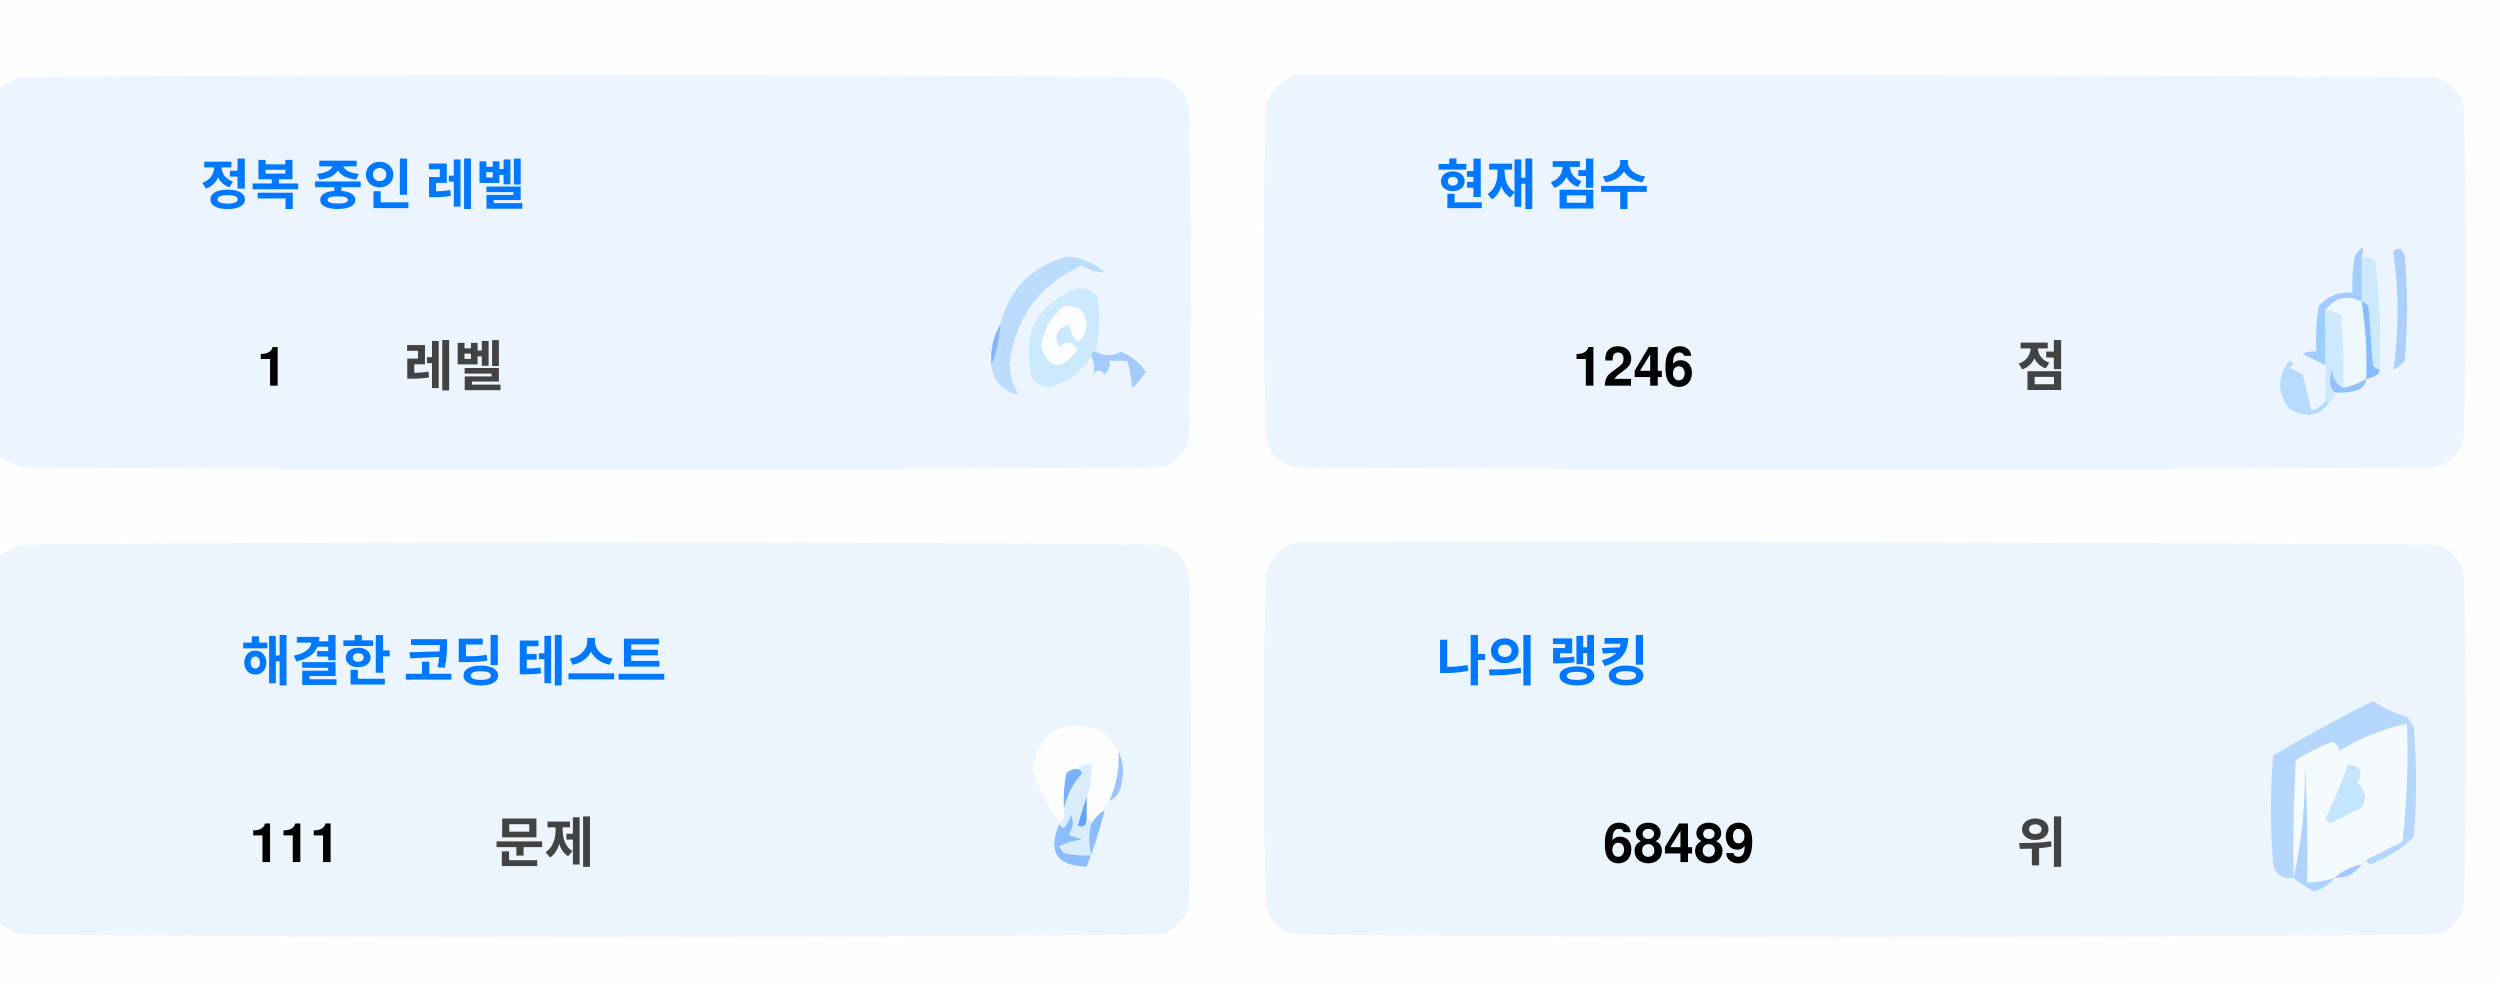
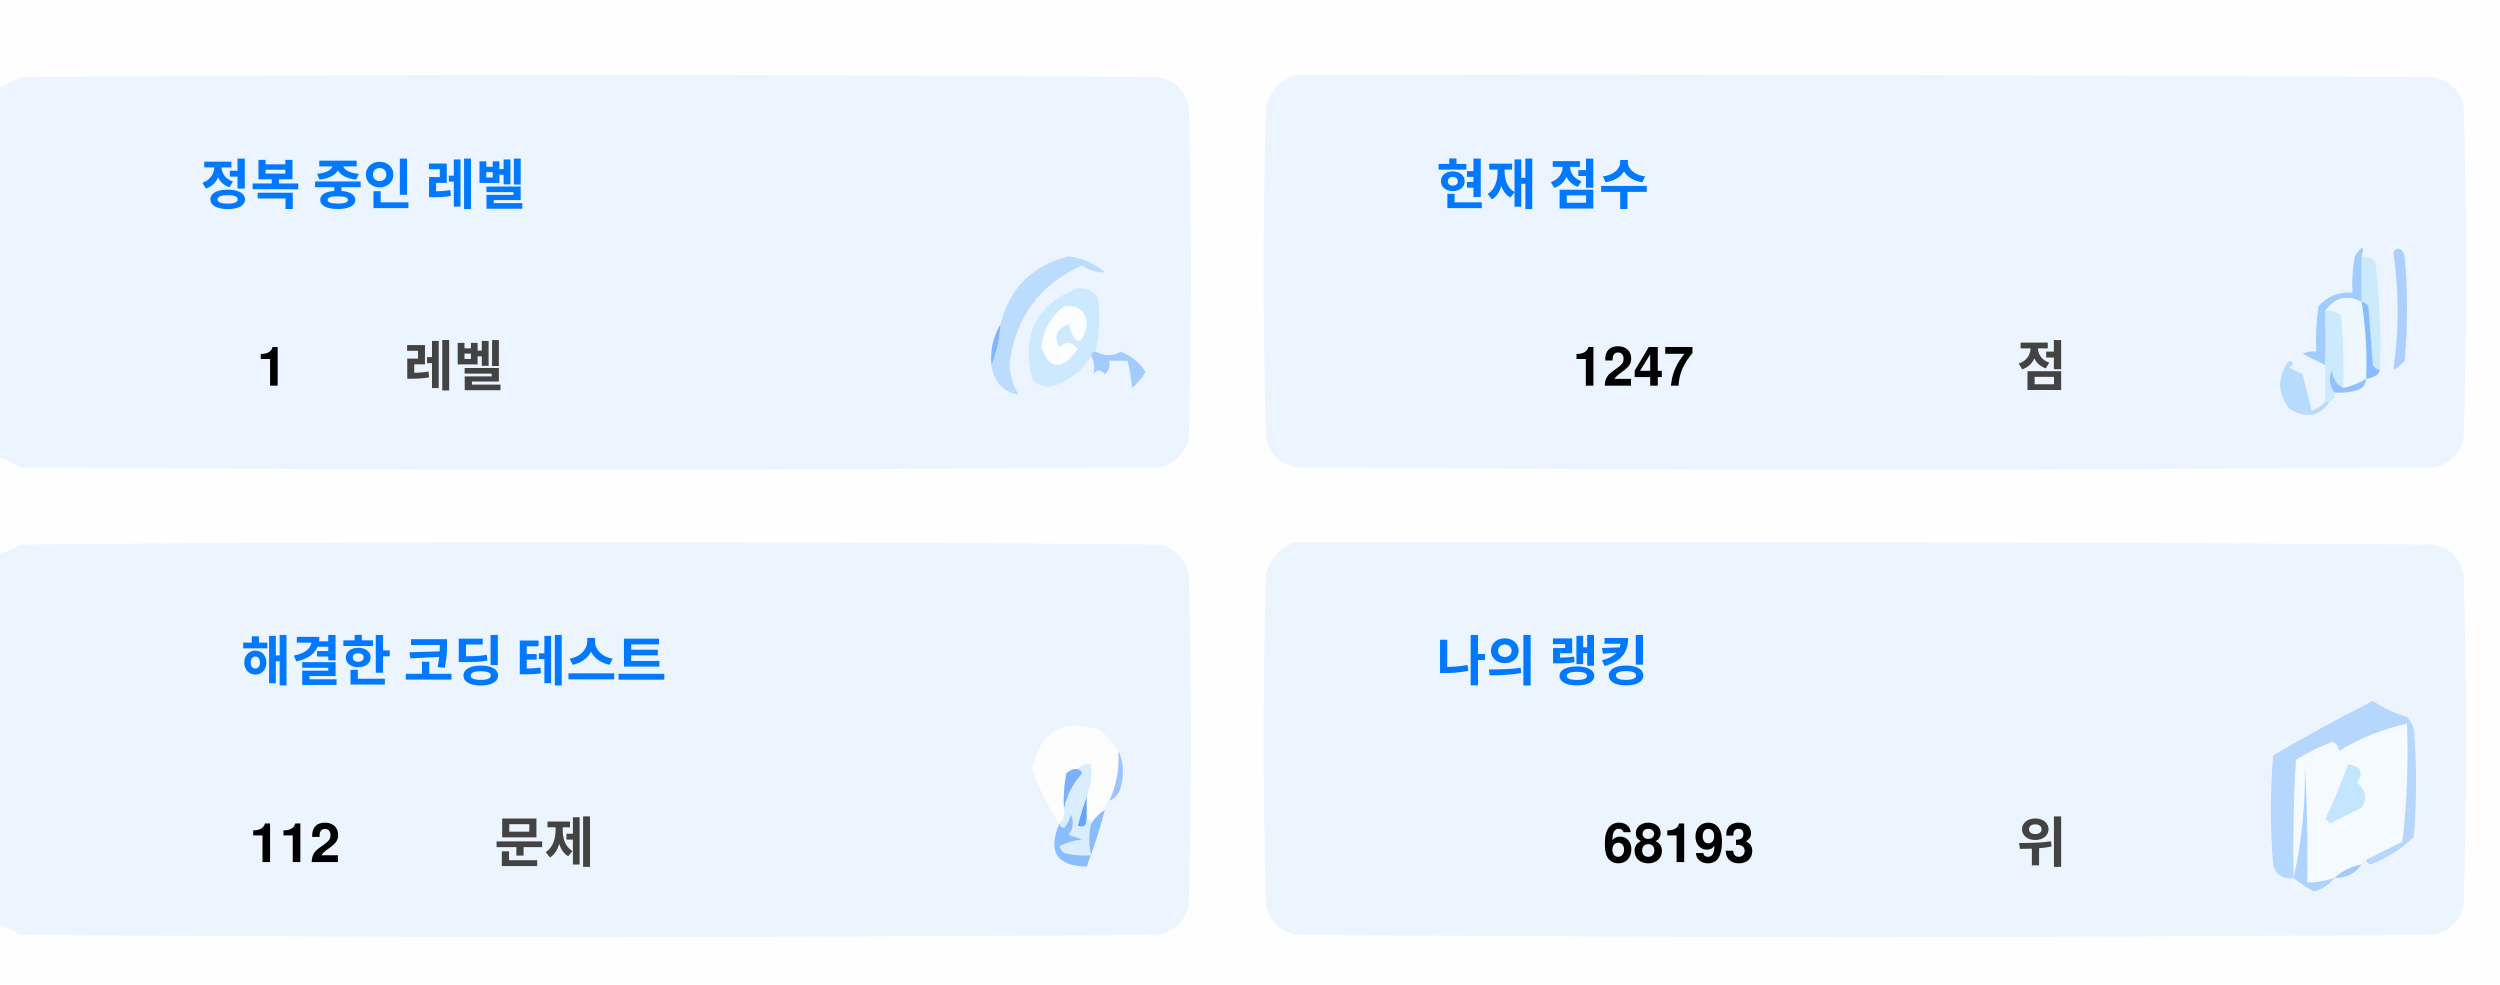
<svg xmlns="http://www.w3.org/2000/svg" version="1.1" width="551px" height="217px" style="shape-rendering:geometricPrecision; text-rendering:geometricPrecision; image-rendering:optimizeQuality; fill-rule:evenodd; clip-rule:evenodd">
  <style>.title {fill: #434343;font-size: 1rem;line-height: 1.5rem;font-weight: bold;font-family: -apple-system, BlinkMacSystemFont, Segoe UI, Helvetica, Arial, sans-serif, Apple Color Emoji, Segoe UI Emoji;}.desc {fill: #434343;font-size: 2.5rem;font-weight: bold;line-height: 1.5rem;font-family: -apple-system, BlinkMacSystemFont, Segoe UI, Helvetica, Arial, sans-serif, Apple Color Emoji, Segoe UI Emoji;}.desc-2 {fill: #434343;font-size: 1rem;font-weight: bold;line-height: 1.5rem;font-family: -apple-system, BlinkMacSystemFont, Segoe UI, Helvetica, Arial, sans-serif, Apple Color Emoji, Segoe UI Emoji;}.text, .desc {animation: twinkling 4s ease-in-out infinite;}@keyframes twinkling {40% { opacity: 1; }50% { opacity: 0.5; }60% { opacity: 1; }70% { opacity: 0.5; }80% { opacity: 1; }}</style>
  <g>
    <path style="opacity:1" fill="#fefefe" d="M -0.5,-0.5 C 183.167,-0.5 366.833,-0.5 550.5,-0.5C 550.5,71.833 550.5,144.167 550.5,216.5C 366.833,216.5 183.167,216.5 -0.5,216.5C -0.5,212.167 -0.5,207.833 -0.5,203.5C 1.14,204.32 2.807,205.153 4.5,206C 88.167,206.667 171.833,206.667 255.5,206C 259,205.167 261.167,203 262,199.5C 262.667,175.167 262.667,150.833 262,126.5C 261.167,123 259,120.833 255.5,120C 171.833,119.333 88.167,119.333 4.5,120C 2.807,120.847 1.14,121.68 -0.5,122.5C -0.5,115.167 -0.5,107.833 -0.5,100.5C 1.14,101.32 2.807,102.153 4.5,103C 88.167,103.667 171.833,103.667 255.5,103C 259,102.167 261.167,100 262,96.5C 262.667,72.167 262.667,47.833 262,23.5C 261.167,20 259,17.833 255.5,17C 171.833,16.333 88.167,16.333 4.5,17C 2.807,17.847 1.14,18.68 -0.5,19.5C -0.5,12.833 -0.5,6.167 -0.5,-0.5 Z" />
  </g>
  <g>
    <path style="opacity:1" fill="#ecf5ff" d="M -0.5,100.5 C -0.5,73.5 -0.5,46.5 -0.5,19.5C 1.14,18.68 2.807,17.847 4.5,17C 88.167,16.333 171.833,16.333 255.5,17C 259,17.833 261.167,20 262,23.5C 262.667,47.833 262.667,72.167 262,96.5C 261.167,100 259,102.167 255.5,103C 171.833,103.667 88.167,103.667 4.5,103C 2.807,102.153 1.14,101.32 -0.5,100.5 Z" />
  </g>
  <g>
    <path style="opacity:1" fill="#ecf5ff" d="M 285.5,16.5 C 369.167,16.333 452.834,16.5 536.5,17C 540,17.833 542.167,20 543,23.5C 543.667,47.833 543.667,72.167 543,96.5C 542.167,100 540,102.167 536.5,103C 452.833,103.667 369.167,103.667 285.5,103C 282,102.167 279.833,100 279,96.5C 278.333,72.167 278.333,47.833 279,23.5C 280.018,19.985 282.185,17.652 285.5,16.5 Z" />
  </g>
  <g>
    <path style="opacity:1" fill="#cdeafd" d="M 520.5,56.5 C 521.583,56.539 522.583,56.873 523.5,57.5C 524.498,65.472 524.831,73.472 524.5,81.5C 523.883,81.389 523.383,81.056 523,80.5C 522.667,76.167 522.333,71.833 522,67.5C 521.617,66.944 521.117,66.611 520.5,66.5C 520.5,63.167 520.5,59.833 520.5,56.5 Z" />
  </g>
  <g>
    <path style="opacity:1" fill="#abcfff" d="M 527.5,55.5 C 528.566,54.308 529.399,54.641 530,56.5C 530.667,64.167 530.667,71.833 530,79.5C 529.311,80.357 528.478,81.023 527.5,81.5C 528.758,73.08 528.758,64.414 527.5,55.5 Z" />
  </g>
  <g>
    <path style="opacity:1" fill="#bbdcfd" d="M 218.5,80.5 C 219.657,77.727 220.324,74.727 220.5,71.5C 222.49,63.51 227.49,58.51 235.5,56.5C 238.528,56.847 241.194,58.014 243.5,60C 241.744,60.141 240.078,59.641 238.5,58.5C 229.247,62.607 223.914,69.773 222.5,80C 222.565,82.526 223.232,84.859 224.5,87C 221.07,86.397 219.07,84.231 218.5,80.5 Z" />
  </g>
  <g>
    <path style="opacity:1" fill="#cde9fd" d="M 241.5,77.5 C 240.833,77.5 240.5,77.833 240.5,78.5C 238.628,81.529 235.961,83.695 232.5,85C 230.536,85.624 228.869,85.124 227.5,83.5C 225.021,73.791 228.354,67.124 237.5,63.5C 239.374,63.39 240.874,64.056 242,65.5C 242.497,69.524 242.331,73.524 241.5,77.5 Z" />
  </g>
  <g>
    <path style="opacity:1" fill="#fcfdfe" d="M 234.5,67.5 C 237.826,67.162 239.493,68.662 239.5,72C 238.334,76.434 237,76.267 235.5,71.5C 232.832,72.515 232.166,74.182 233.5,76.5C 235.017,75.089 236.351,75.256 237.5,77C 234.006,81.771 231.34,81.605 229.5,76.5C 229.904,72.771 231.571,69.771 234.5,67.5 Z" />
  </g>
  <g>
    <path style="opacity:1" fill="#a1ccfe" d="M 520.5,56.5 C 520.5,59.833 520.5,63.167 520.5,66.5C 517.238,64.922 514.572,65.589 512.5,68.5C 512.617,72.81 512.617,76.81 512.5,80.5C 510.86,79.68 509.193,78.847 507.5,78C 508.448,77.517 509.448,77.35 510.5,77.5C 510.335,74.15 510.502,70.817 511,67.5C 512.995,65.253 515.495,64.253 518.5,64.5C 518.336,61.813 518.503,59.146 519,56.5C 520.731,53.969 521.231,53.969 520.5,56.5 Z" />
  </g>
  <g>
    <path style="opacity:1" fill="#cde9fd" d="M 512.5,68.5 C 513.822,68.33 514.989,68.663 516,69.5C 516.499,74.823 516.666,80.156 516.5,85.5C 514.955,84.77 514.122,83.437 514,81.5C 513.22,83.387 513.387,85.054 514.5,86.5C 514.672,87.492 514.338,88.158 513.5,88.5C 513.167,88.5 512.833,88.5 512.5,88.5C 512.5,85.833 512.5,83.167 512.5,80.5C 512.617,76.81 512.617,72.81 512.5,68.5 Z" />
  </g>
  <g>
    <path style="opacity:1" fill="#eef6fe" d="M 520.5,66.5 C 521.407,72.106 521.74,77.773 521.5,83.5C 519.95,84.441 518.284,85.108 516.5,85.5C 516.666,80.156 516.499,74.823 516,69.5C 514.989,68.663 513.822,68.33 512.5,68.5C 514.572,65.589 517.238,64.922 520.5,66.5 Z" />
  </g>
  <g>
    <path style="opacity:1" fill="#88bcff" d="M 520.5,66.5 C 521.117,66.611 521.617,66.944 522,67.5C 522.333,71.833 522.667,76.167 523,80.5C 523.383,81.056 523.883,81.389 524.5,81.5C 524.445,82.469 523.445,83.136 521.5,83.5C 521.74,77.773 521.407,72.106 520.5,66.5 Z" />
  </g>
  <g>
    <path style="opacity:1" fill="#82b5fe" d="M 220.5,71.5 C 220.324,74.727 219.657,77.727 218.5,80.5C 218.215,77.171 218.882,74.171 220.5,71.5 Z" />
  </g>
  <g>
    <path style="opacity:1" fill="#a3cbfe" d="M 240.5,78.5 C 240.5,77.833 240.833,77.5 241.5,77.5C 243.391,78.536 245.224,78.536 247,77.5C 249.391,78.429 251.225,79.929 252.5,82C 251.681,83.319 250.681,84.486 249.5,85.5C 249.409,83.777 249.075,81.777 248.5,79.5C 247.167,79.5 245.833,79.5 244.5,79.5C 244.719,80.675 244.386,81.675 243.5,82.5C 242.575,81.359 241.741,81.359 241,82.5C 241.331,80.981 241.164,79.648 240.5,78.5 Z" />
  </g>
  <g>
    <path style="opacity:1" fill="#b7dbfd" d="M 512.5,88.5 C 512.833,88.5 513.167,88.5 513.5,88.5C 511.199,91.857 508.199,92.357 504.5,90C 501.872,86.535 501.872,83.035 504.5,79.5C 505.696,79.846 505.696,80.346 504.5,81C 505.5,81.5 506.5,82 507.5,82.5C 508.167,85.167 508.833,87.833 509.5,90.5C 510.739,90.058 511.739,89.391 512.5,88.5 Z" />
  </g>
  <g>
    <path style="opacity:1" fill="#92c1fe" d="M 516.5,85.5 C 518.284,85.108 519.95,84.441 521.5,83.5C 521.423,84.75 520.756,85.583 519.5,86C 517.866,86.493 516.199,86.66 514.5,86.5C 513.387,85.054 513.22,83.387 514,81.5C 514.122,83.437 514.955,84.77 516.5,85.5 Z" />
  </g>
  <g>
    <path style="opacity:1" fill="#ecf5fe" d="M -0.5,203.5 C -0.5,176.5 -0.5,149.5 -0.5,122.5C 1.14,121.68 2.807,120.847 4.5,120C 88.167,119.333 171.833,119.333 255.5,120C 259,120.833 261.167,123 262,126.5C 262.667,150.833 262.667,175.167 262,199.5C 261.167,203 259,205.167 255.5,206C 171.833,206.667 88.167,206.667 4.5,206C 2.807,205.153 1.14,204.32 -0.5,203.5 Z" />
  </g>
  <g>
    <path style="opacity:1" fill="#ecf5fe" d="M 285.5,119.5 C 369.167,119.333 452.834,119.5 536.5,120C 540,120.833 542.167,123 543,126.5C 543.667,150.833 543.667,175.167 543,199.5C 542.167,203 540,205.167 536.5,206C 452.833,206.667 369.167,206.667 285.5,206C 282,205.167 279.833,203 279,199.5C 278.333,175.167 278.333,150.833 279,126.5C 280.018,122.985 282.185,120.652 285.5,119.5 Z" />
  </g>
  <g>
    <path style="opacity:1" fill="#fdfdfe" d="M 246.5,165.5 C 246.758,169.367 246.092,173.034 244.5,176.5C 243.662,176.842 243.328,177.508 243.5,178.5C 242.272,179.306 241.272,180.306 240.5,181.5C 240.5,180.833 240.167,180.5 239.5,180.5C 239.5,178.833 239.5,177.167 239.5,175.5C 240.369,173.283 240.702,170.95 240.5,168.5C 239.209,168.263 238.209,168.596 237.5,169.5C 236.504,169.414 235.671,169.748 235,170.5C 234.503,173.146 234.336,175.813 234.5,178.5C 234.737,179.791 234.404,180.791 233.5,181.5C 230.986,177.806 228.986,173.806 227.5,169.5C 229.309,160.957 234.309,158.124 242.5,161C 244.07,162.397 245.404,163.897 246.5,165.5 Z" />
  </g>
  <g>
    <path style="opacity:1" fill="#f5faff" d="M 521.5,189.5 C 520.833,189.5 520.5,189.833 520.5,190.5C 518.181,190.992 516.181,191.992 514.5,193.5C 512.565,194.15 510.565,194.483 508.5,194.5C 508.666,185.827 508.5,177.16 508,168.5C 508.141,177.227 507.308,185.56 505.5,193.5C 505.334,184.827 505.5,176.16 506,167.5C 508.527,165.903 511.194,164.57 514,163.5C 515.011,163.892 515.511,164.559 515.5,165.5C 520.21,162.641 525.21,160.641 530.5,159.5C 530.831,168.192 530.498,176.859 529.5,185.5C 526.807,186.847 524.14,188.18 521.5,189.5 Z" />
  </g>
  <g>
    <path style="opacity:1" fill="#b6d7fd" d="M 521.5,189.5 C 524.14,188.18 526.807,186.847 529.5,185.5C 530.498,176.859 530.831,168.192 530.5,159.5C 525.21,160.641 520.21,162.641 515.5,165.5C 515.511,164.559 515.011,163.892 514,163.5C 511.194,164.57 508.527,165.903 506,167.5C 505.5,176.16 505.334,184.827 505.5,193.5C 503.089,193.863 501.589,192.863 501,190.5C 500.333,182.5 500.333,174.5 501,166.5C 508.173,162.246 515.507,158.246 523,154.5C 525.304,156.068 527.804,157.235 530.5,158C 531.126,158.75 531.626,159.584 532,160.5C 532.667,168.5 532.667,176.5 532,184.5C 529.292,187.111 526.125,189.111 522.5,190.5C 521.893,190.376 521.56,190.043 521.5,189.5 Z" />
  </g>
  <g>
    <path style="opacity:1" fill="#c3e5fe" d="M 517.5,168.5 C 520.317,168.801 520.984,170.134 519.5,172.5C 521.439,174.122 521.772,175.956 520.5,178C 518.167,179.167 515.833,180.333 513.5,181.5C 513.167,181.167 512.833,180.833 512.5,180.5C 514.414,176.515 516.081,172.515 517.5,168.5 Z" />
  </g>
  <g>
    <path style="opacity:1" fill="#7ab1fc" d="M 237.5,169.5 C 238.043,169.56 238.376,169.893 238.5,170.5C 236.395,172.836 235.062,175.503 234.5,178.5C 234.336,175.813 234.503,173.146 235,170.5C 235.671,169.748 236.504,169.414 237.5,169.5 Z" />
  </g>
  <g>
    <path style="opacity:1" fill="#afd3ff" d="M 514.5,193.5 C 513.378,194.947 511.878,195.947 510,196.5C 508.348,195.601 506.848,194.601 505.5,193.5C 507.308,185.56 508.141,177.227 508,168.5C 508.5,177.16 508.666,185.827 508.5,194.5C 510.565,194.483 512.565,194.15 514.5,193.5 Z" />
  </g>
  <g>
    <path style="opacity:1" fill="#9cc3fd" d="M 246.5,165.5 C 247.634,167.966 247.801,170.633 247,173.5C 246.623,174.942 245.79,175.942 244.5,176.5C 246.092,173.034 246.758,169.367 246.5,165.5 Z" />
  </g>
  <g>
    <path style="opacity:1" fill="#62a6fc" d="M 239.5,175.5 C 239.5,177.167 239.5,178.833 239.5,180.5C 239.483,182.028 238.816,182.528 237.5,182C 238.117,179.723 238.784,177.556 239.5,175.5 Z" />
  </g>
  <g>
    <path style="opacity:1" fill="#daedfe" d="M 237.5,169.5 C 238.209,168.596 239.209,168.263 240.5,168.5C 240.702,170.95 240.369,173.283 239.5,175.5C 238.784,177.556 238.117,179.723 237.5,182C 238.816,182.528 239.483,182.028 239.5,180.5C 240.167,180.5 240.5,180.833 240.5,181.5C 239.918,183.669 239.918,186.002 240.5,188.5C 238.473,188.662 236.473,188.495 234.5,188C 234.043,187.586 233.709,187.086 233.5,186.5C 235.078,185.702 236.744,185.202 238.5,185C 237.5,184.667 236.5,184.333 235.5,184C 236.554,182.612 236.72,181.112 236,179.5C 235.751,180.624 235.251,181.624 234.5,182.5C 233.893,182.376 233.56,182.043 233.5,181.5C 234.404,180.791 234.737,179.791 234.5,178.5C 235.062,175.503 236.395,172.836 238.5,170.5C 238.376,169.893 238.043,169.56 237.5,169.5 Z" />
  </g>
  <g>
    <path style="opacity:1" fill="#8bbcfd" d="M 243.5,178.5 C 242.395,182.803 241.062,186.969 239.5,191C 232.857,190.847 230.857,187.68 233.5,181.5C 233.56,182.043 233.893,182.376 234.5,182.5C 235.251,181.624 235.751,180.624 236,179.5C 236.72,181.112 236.554,182.612 235.5,184C 236.5,184.333 237.5,184.667 238.5,185C 236.744,185.202 235.078,185.702 233.5,186.5C 233.709,187.086 234.043,187.586 234.5,188C 236.473,188.495 238.473,188.662 240.5,188.5C 239.918,186.002 239.918,183.669 240.5,181.5C 241.272,180.306 242.272,179.306 243.5,178.5 Z" />
  </g>
  <g>
    <path style="opacity:1" fill="#a4c8ff" d="M 520.5,190.5 C 519.089,192.539 517.089,193.539 514.5,193.5C 516.181,191.992 518.181,190.992 520.5,190.5 Z" />
  </g>
  <text text-anchor="middle" x="80" y="45" class="title" style="fill:#0078ff;" stroke="#none" stroke-width="1">정복 중인 레벨</text>
  <text text-anchor="middle" x="60" y="85" class="desc" style="fill:#000000;" stroke="#none" stroke-width="1">1</text>
  <text text-anchor="middle" x="100" y="85" class="desc-2" style="fill:#434343;" stroke="#none" stroke-width="1">레벨</text>
  <text text-anchor="middle" x="340" y="45" class="title" style="fill:#0078ff;" stroke="#none" stroke-width="1">현재 점수</text>
-   <text text-anchor="middle" x="360" y="85" class="desc" style="fill:#000000;" stroke="#none" stroke-width="1">1246</text>
+   <text text-anchor="middle" x="360" y="85" class="desc" style="fill:#000000;" stroke="#none" stroke-width="1">1247</text>
  <text text-anchor="middle" x="450" y="85" class="desc-2" style="fill:#434343;" stroke="#none" stroke-width="1">점</text>
  <text text-anchor="middle" x="100" y="150" class="title" style="fill:#0078ff;" stroke="#none" stroke-width="1">해결한 코딩 테스트</text>
-   <text text-anchor="middle" x="65" y="190" class="desc" style="fill:#000000;" stroke="#none" stroke-width="1">111</text>
+   <text text-anchor="middle" x="65" y="190" class="desc" style="fill:#000000;" stroke="#none" stroke-width="1">112</text>
  <text text-anchor="middle" x="120" y="190" class="desc-2" style="fill:#434343;" stroke="#none" stroke-width="1">문제</text>
  <text text-anchor="middle" x="340" y="150" class="title" style="fill:#0078ff;" stroke="#none" stroke-width="1">나의 랭킹</text>
-   <text text-anchor="middle" x="370" y="190" class="desc" style="fill:#000000;" stroke="#none" stroke-width="1">68489</text>
+   <text text-anchor="middle" x="370" y="190" class="desc" style="fill:#000000;" stroke="#none" stroke-width="1">68193</text>
  <text text-anchor="middle" x="450" y="190" class="desc-2" style="fill:#434343;" stroke="#none" stroke-width="1">위</text>
</svg>
